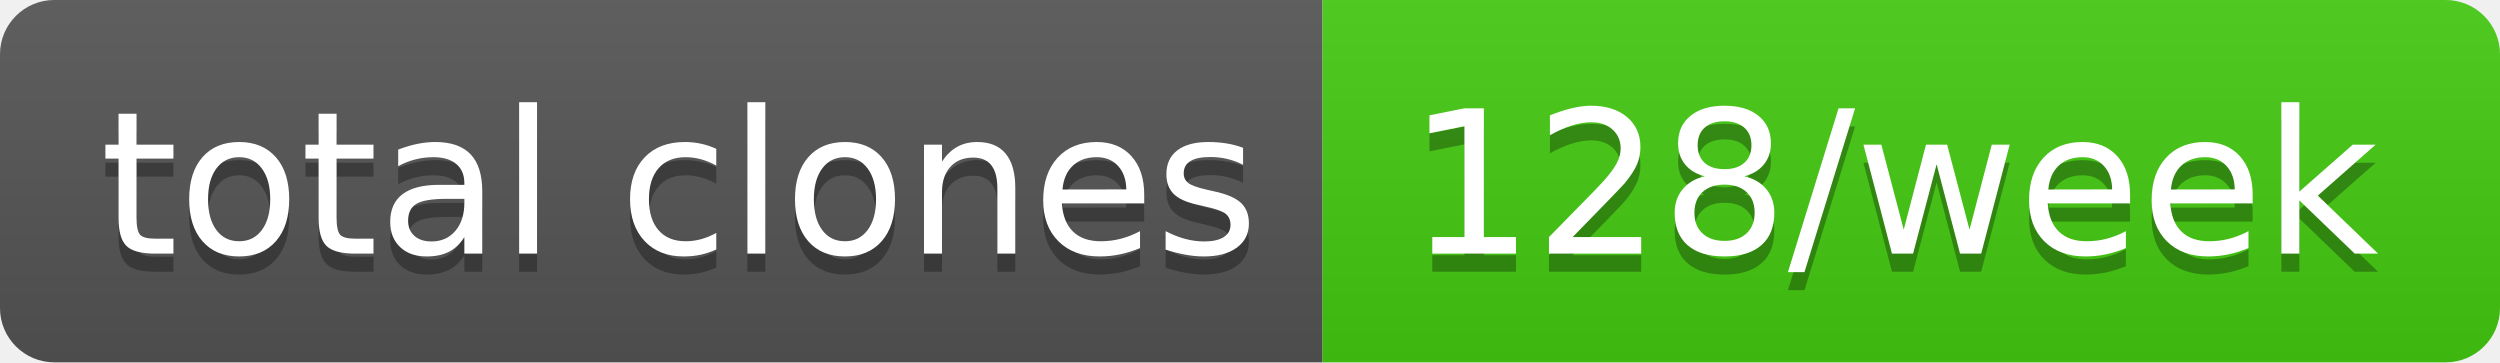
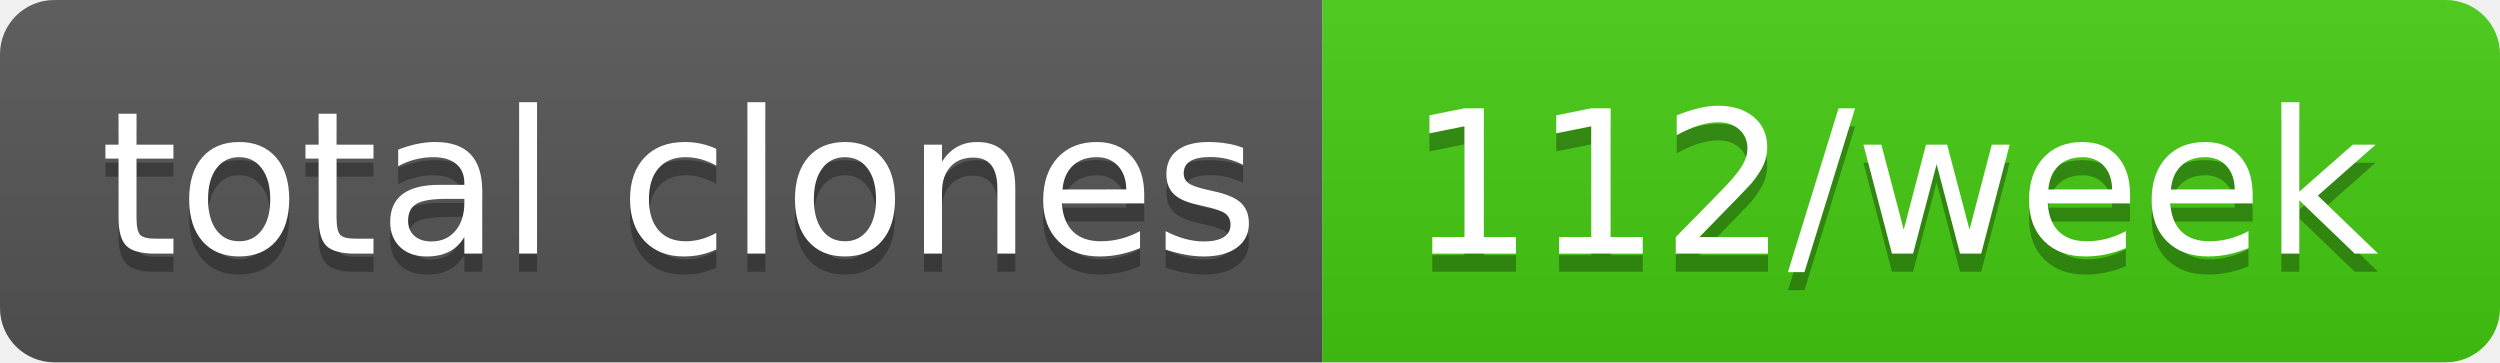
- <svg xmlns="http://www.w3.org/2000/svg" width="138" height="20" role="img" aria-label="total clones: 128/week">
+ <svg xmlns="http://www.w3.org/2000/svg" width="138" height="20" role="img" aria-label="total clones: 112/week">
  <linearGradient id="s" x2="0" y2="100%">
    <stop offset="0" stop-color="#bbb" stop-opacity=".1" />
    <stop offset="1" stop-opacity=".1" />
  </linearGradient>
  <clipPath id="r">
    <rect width="138" height="20" rx="3" fill="#fff" />
  </clipPath>
  <g clip-path="url(#r)">
    <rect width="73" height="20" fill="#555" />
    <rect x="73" width="65" height="20" fill="#4c1" />
    <rect width="138" height="20" fill="url(#s)" />
  </g>
  <g fill="#fff" text-anchor="middle" font-family="Verdana,Geneva,DejaVu Sans,sans-serif" text-rendering="geometricPrecision" font-size="110">
    <text aria-hidden="true" x="375" y="150" fill="#010101" fill-opacity=".3" transform="scale(.1)" textLength="630">total clones</text>
    <text x="375" y="140" transform="scale(.1)" fill="#fff" textLength="630">total clones</text>
-     <text aria-hidden="true" x="1045" y="150" fill="#010101" fill-opacity=".3" transform="scale(.1)" textLength="550">128/week</text>
-     <text x="1045" y="140" transform="scale(.1)" fill="#fff" textLength="550">128/week</text>
+     <text aria-hidden="true" x="1045" y="150" fill="#010101" fill-opacity=".3" transform="scale(.1)" textLength="550">112/week</text>
+     <text x="1045" y="140" transform="scale(.1)" fill="#fff" textLength="550">112/week</text>
  </g>
</svg>
